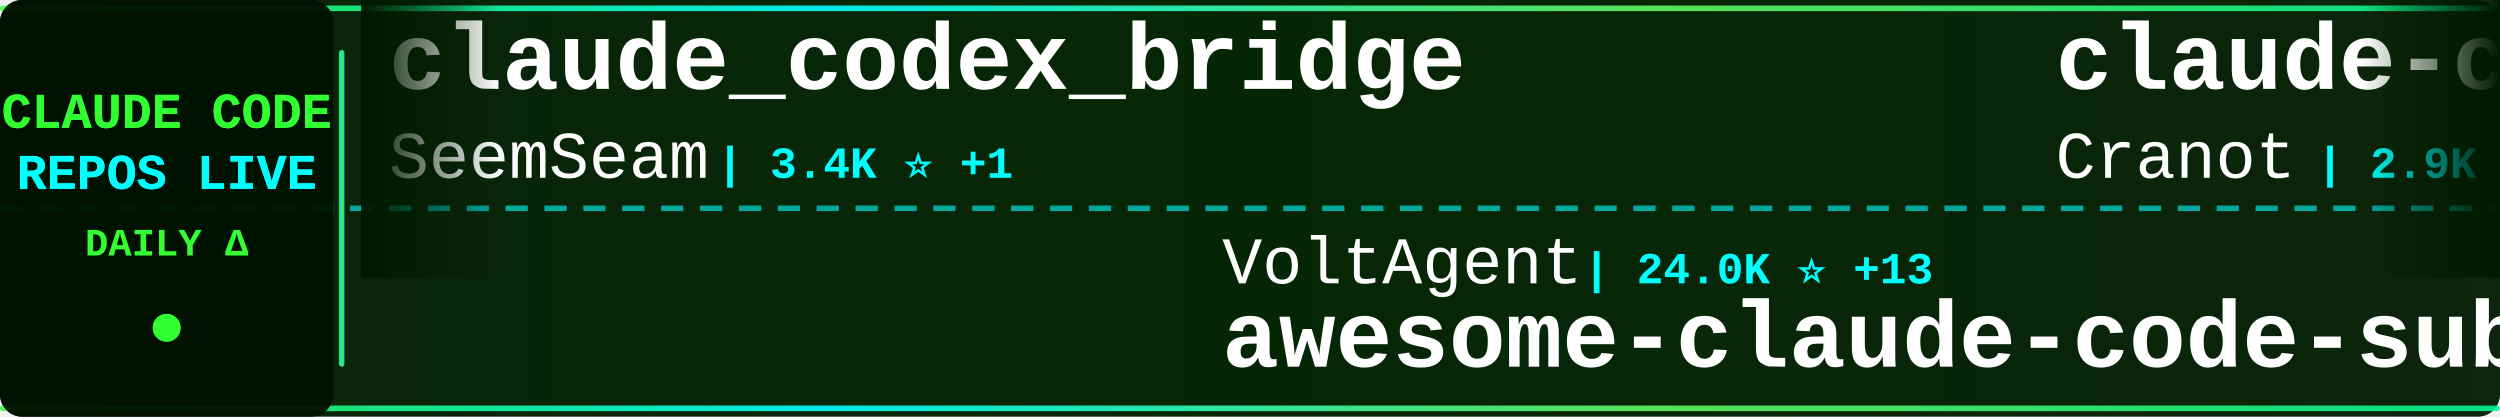
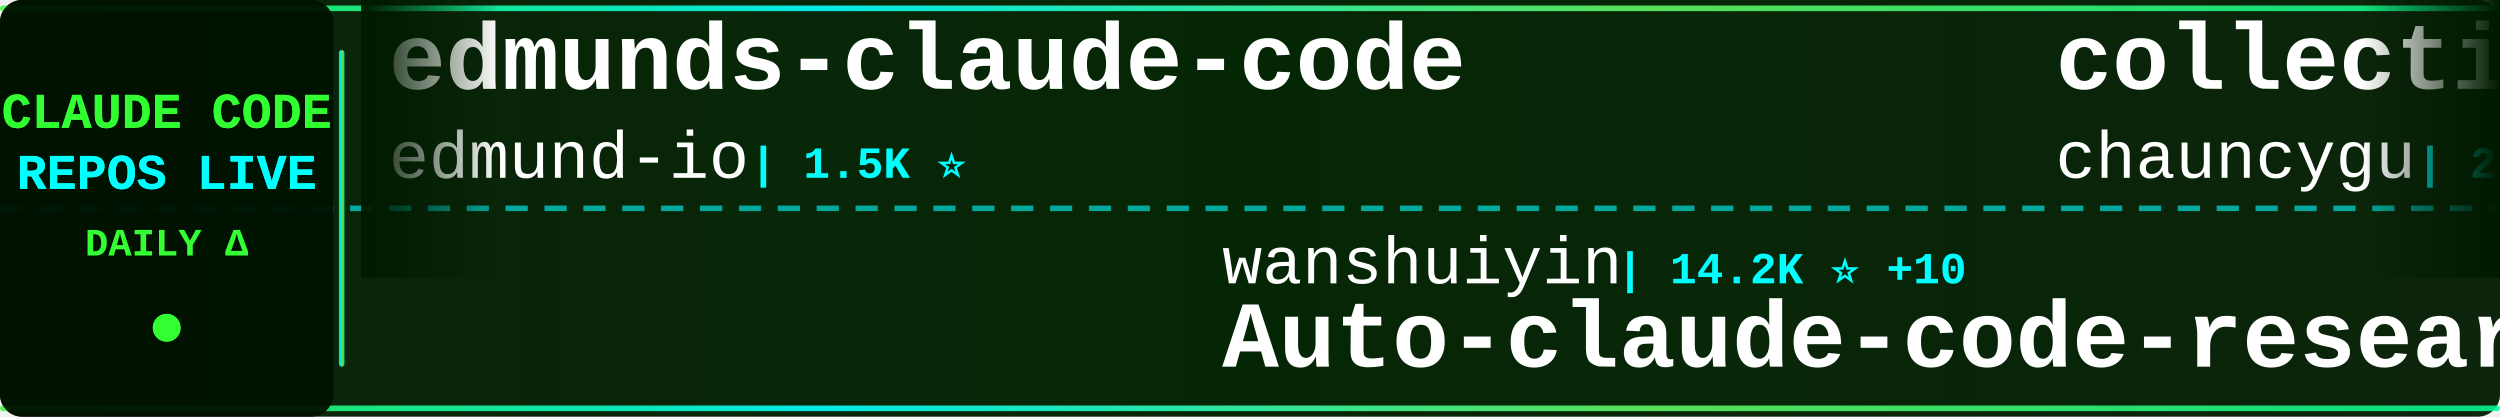
<svg xmlns="http://www.w3.org/2000/svg" width="900" height="150">
  <defs>
    <linearGradient id="tickerBg" x1="0%" y1="0%" x2="100%" y2="0%">
      <stop offset="0%" style="stop-color:#001a00;stop-opacity:0.95" />
      <stop offset="50%" style="stop-color:#002200;stop-opacity:0.98" />
      <stop offset="100%" style="stop-color:#001a00;stop-opacity:0.95" />
    </linearGradient>
    <linearGradient id="borderGrad" x1="0%" y1="0%" x2="100%" y2="0%">
      <stop offset="0%" style="stop-color:#33ff33;stop-opacity:0.85">
        <animate attributeName="stop-opacity" values="0.85;1;0.85" dur="2s" repeatCount="indefinite" />
      </stop>
      <stop offset="33%" style="stop-color:#00ffff;stop-opacity:0.9">
        <animate attributeName="stop-opacity" values="0.9;1;0.9" dur="2.2s" repeatCount="indefinite" />
      </stop>
      <stop offset="66%" style="stop-color:#66ff66;stop-opacity:0.85">
        <animate attributeName="stop-opacity" values="0.85;1;0.85" dur="1.8s" repeatCount="indefinite" />
      </stop>
      <stop offset="100%" style="stop-color:#00ff99;stop-opacity:0.85">
        <animate attributeName="stop-opacity" values="0.85;1;0.85" dur="2s" repeatCount="indefinite" />
      </stop>
    </linearGradient>
    <filter id="textGlow">
      <feGaussianBlur stdDeviation="0.1" result="coloredBlur" />
      <feMerge>
        <feMergeNode in="coloredBlur" />
        <feMergeNode in="SourceGraphic" />
      </feMerge>
    </filter>
    <filter id="metricGlow">
      <feGaussianBlur stdDeviation="0.2" result="coloredBlur" />
      <feMerge>
        <feMergeNode in="coloredBlur" />
        <feMergeNode in="SourceGraphic" />
      </feMerge>
    </filter>
    <linearGradient id="leftFade" x1="0%" y1="0%" x2="100%" y2="0%">
      <stop offset="0%" style="stop-color:#001a00;stop-opacity:1" />
      <stop offset="100%" style="stop-color:#001a00;stop-opacity:0" />
    </linearGradient>
    <linearGradient id="rightFade" x1="0%" y1="0%" x2="100%" y2="0%">
      <stop offset="0%" style="stop-color:#001a00;stop-opacity:0" />
      <stop offset="100%" style="stop-color:#001a00;stop-opacity:1" />
    </linearGradient>
  </defs>
  <rect width="900" height="150" fill="url(#tickerBg)" rx="8" />
  <rect x="0" y="2" width="900" height="2" fill="url(#borderGrad)" rx="1" />
  <rect x="0" y="146" width="900" height="2" fill="url(#borderGrad)" rx="1" />
  <line x1="0" y1="75" x2="900" y2="75" stroke="#00ffff" stroke-width="2" stroke-dasharray="8 6" opacity="0.6" />
  <rect x="0" y="0" width="120" height="150" fill="#001100" opacity="0.95" rx="8" />
  <text x="60" y="46" font-family="'Courier New', monospace" font-size="18" font-weight="bold" fill="#33ff33" text-anchor="middle" filter="url(#textGlow)">
    CLAUDE CODE
  </text>
  <text x="60" y="68" font-family="'Courier New', monospace" font-size="18" font-weight="bold" fill="#00ffff" text-anchor="middle" filter="url(#textGlow)">
    REPOS LIVE
  </text>
  <text x="60" y="92" font-family="'Courier New', monospace" font-size="14" font-weight="bold" fill="#33ff33" text-anchor="middle">
    DAILY Δ
  </text>
  <circle cx="60" cy="118" r="5" fill="#33ff33" filter="url(#metricGlow)">
    <animate attributeName="r" values="4;6;4" dur="1.5s" repeatCount="indefinite" />
    <animate attributeName="opacity" values="0.6;1;0.6" dur="1.5s" repeatCount="indefinite" />
  </circle>
  <rect x="122" y="18" width="2" height="114" fill="url(#borderGrad)" rx="1" />
  <clipPath id="tickerClip">
    <rect x="130" y="0" width="770" height="150" />
  </clipPath>
  <g clip-path="url(#tickerClip)">
    <g id="tickerItems">
      <animateTransform attributeName="transform" attributeType="XML" type="translate" from="0 0" to="-3000 0" dur="54s" repeatCount="indefinite" />
      <g transform="translate(0, 0)">
-         <text x="140" y="32" font-family="'Courier New', monospace" font-size="34" font-weight="bold" fill="#ffffff">claude_codex_bridge</text>
-         <text x="140" y="64" font-family="'Courier New', monospace" font-size="24" font-weight="normal" fill="#ffffff" opacity="1.0">SeemSeam</text>
-         <text x="258" y="64" font-family="'Courier New', monospace" font-size="16" font-weight="bold" fill="#00ffff"> | 3.4K ⭐ +1</text>
+         <text x="140" y="32" font-family="'Courier New', monospace" font-size="34" font-weight="bold" fill="#ffffff">edmunds-claude-code</text>
+         <text x="140" y="64" font-family="'Courier New', monospace" font-size="24" font-weight="normal" fill="#ffffff" opacity="1.0">edmund-io</text>
+         <text x="270" y="64" font-family="'Courier New', monospace" font-size="16" font-weight="bold" fill="#00ffff"> | 1.5K ⭐</text>
      </g>
      <g transform="translate(300, 0)">
-         <text x="140" y="102" font-family="'Courier New', monospace" font-size="24" font-weight="normal" fill="#ffffff" opacity="1.0">VoltAgent</text>
-         <text x="270" y="102" font-family="'Courier New', monospace" font-size="16" font-weight="bold" fill="#00ffff"> | 24.0K ⭐ +13</text>
-         <text x="140" y="132" font-family="'Courier New', monospace" font-size="34" font-weight="bold" fill="#ffffff">awesome-claude-code-suba...</text>
+         <text x="140" y="102" font-family="'Courier New', monospace" font-size="24" font-weight="normal" fill="#ffffff" opacity="1.0">wanshuiyin</text>
+         <text x="282" y="102" font-family="'Courier New', monospace" font-size="16" font-weight="bold" fill="#00ffff"> | 14.2K ⭐ +10</text>
+         <text x="140" y="132" font-family="'Courier New', monospace" font-size="34" font-weight="bold" fill="#ffffff">Auto-claude-code-researc...</text>
      </g>
      <g transform="translate(600, 0)">
-         <text x="140" y="32" font-family="'Courier New', monospace" font-size="34" font-weight="bold" fill="#ffffff">claude-code-guide</text>
-         <text x="140" y="64" font-family="'Courier New', monospace" font-size="24" font-weight="normal" fill="#ffffff" opacity="1.0">Cranot</text>
-         <text x="234" y="64" font-family="'Courier New', monospace" font-size="16" font-weight="bold" fill="#00ffff"> | 2.9K ⭐</text>
+         <text x="140" y="32" font-family="'Courier New', monospace" font-size="34" font-weight="bold" fill="#ffffff">collection-claude-code-s...</text>
+         <text x="140" y="64" font-family="'Courier New', monospace" font-size="24" font-weight="normal" fill="#ffffff" opacity="1.0">chauncygu</text>
+         <text x="270" y="64" font-family="'Courier New', monospace" font-size="16" font-weight="bold" fill="#00ffff"> | 2.8K ⭐</text>
      </g>
      <g transform="translate(900, 0)">
-         <text x="140" y="102" font-family="'Courier New', monospace" font-size="24" font-weight="normal" fill="#ffffff" opacity="1.0">Donchitos</text>
-         <text x="270" y="102" font-family="'Courier New', monospace" font-size="16" font-weight="bold" fill="#00ffff"> | 23.6K ⭐ +7</text>
-         <text x="140" y="132" font-family="'Courier New', monospace" font-size="34" font-weight="bold" fill="#ffffff">Claude-Code-Game-Studios</text>
+         <text x="140" y="102" font-family="'Courier New', monospace" font-size="24" font-weight="normal" fill="#ffffff" opacity="1.0">Windy3f3f3f3f</text>
+         <text x="318" y="102" font-family="'Courier New', monospace" font-size="16" font-weight="bold" fill="#00ffff"> | 2.5K ⭐ +1</text>
+         <text x="140" y="132" font-family="'Courier New', monospace" font-size="34" font-weight="bold" fill="#ffffff">claude-code-from-scratch</text>
      </g>
      <g transform="translate(1200, 0)">
-         <text x="140" y="32" font-family="'Courier New', monospace" font-size="34" font-weight="bold" fill="#ffffff">claude-code-security-rev...</text>
-         <text x="140" y="64" font-family="'Courier New', monospace" font-size="24" font-weight="normal" fill="#ffffff" opacity="1.0">anthropics</text>
-         <text x="282" y="64" font-family="'Courier New', monospace" font-size="16" font-weight="bold" fill="#00ffff"> | 5.7K ⭐ +2</text>
+         <text x="140" y="32" font-family="'Courier New', monospace" font-size="34" font-weight="bold" fill="#ffffff">ECC</text>
+         <text x="140" y="64" font-family="'Courier New', monospace" font-size="24" font-weight="normal" fill="#ffffff" opacity="1.0">affaan-m</text>
+         <text x="258" y="64" font-family="'Courier New', monospace" font-size="16" font-weight="bold" fill="#00ffff"> | 237.5K ⭐ +47</text>
      </g>
      <g transform="translate(1500, 0)">
-         <text x="140" y="102" font-family="'Courier New', monospace" font-size="24" font-weight="normal" fill="#ffffff" opacity="1.0">jqueryscript</text>
-         <text x="306" y="102" font-family="'Courier New', monospace" font-size="16" font-weight="bold" fill="#00ffff"> | 487 ⭐</text>
-         <text x="140" y="132" font-family="'Courier New', monospace" font-size="34" font-weight="bold" fill="#ffffff">awesome-claude-code</text>
+         <text x="140" y="102" font-family="'Courier New', monospace" font-size="24" font-weight="normal" fill="#ffffff" opacity="1.0">hangsman</text>
+         <text x="258" y="102" font-family="'Courier New', monospace" font-size="16" font-weight="bold" fill="#00ffff"> | 790 ⭐</text>
+         <text x="140" y="132" font-family="'Courier New', monospace" font-size="34" font-weight="bold" fill="#ffffff">claude-code-source</text>
      </g>
      <g transform="translate(1800, 0)">
-         <text x="140" y="32" font-family="'Courier New', monospace" font-size="34" font-weight="bold" fill="#ffffff">Claude-Code</text>
-         <text x="140" y="64" font-family="'Courier New', monospace" font-size="24" font-weight="normal" fill="#ffffff" opacity="1.0">KPR111</text>
-         <text x="234" y="64" font-family="'Courier New', monospace" font-size="16" font-weight="bold" fill="#00ffff"> | 18 ⭐</text>
+         <text x="140" y="32" font-family="'Courier New', monospace" font-size="34" font-weight="bold" fill="#ffffff">Dive-into-Claude-Code</text>
+         <text x="140" y="64" font-family="'Courier New', monospace" font-size="24" font-weight="normal" fill="#ffffff" opacity="1.0">VILA-Lab</text>
+         <text x="258" y="64" font-family="'Courier New', monospace" font-size="16" font-weight="bold" fill="#00ffff"> | 2.0K ⭐</text>
      </g>
      <g transform="translate(2100, 0)">
-         <text x="140" y="102" font-family="'Courier New', monospace" font-size="24" font-weight="normal" fill="#ffffff" opacity="1.0">FlorianBruniaux</text>
-         <text x="342" y="102" font-family="'Courier New', monospace" font-size="16" font-weight="bold" fill="#00ffff"> | 5.7K ⭐ +1</text>
-         <text x="140" y="132" font-family="'Courier New', monospace" font-size="34" font-weight="bold" fill="#ffffff">claude-code-ultimate-gui...</text>
+         <text x="140" y="102" font-family="'Courier New', monospace" font-size="24" font-weight="normal" fill="#ffffff" opacity="1.0">huangjia2019</text>
+         <text x="306" y="102" font-family="'Courier New', monospace" font-size="16" font-weight="bold" fill="#00ffff"> | 1.0K ⭐ +1</text>
+         <text x="140" y="132" font-family="'Courier New', monospace" font-size="34" font-weight="bold" fill="#ffffff">claude-code-engineering</text>
      </g>
      <g transform="translate(2400, 0)">
-         <text x="140" y="32" font-family="'Courier New', monospace" font-size="34" font-weight="bold" fill="#ffffff">claude-code-proxy</text>
-         <text x="140" y="64" font-family="'Courier New', monospace" font-size="24" font-weight="normal" fill="#ffffff" opacity="1.0">1rgs</text>
-         <text x="210" y="64" font-family="'Courier New', monospace" font-size="16" font-weight="bold" fill="#00ffff"> | 3.7K ⭐</text>
+         <text x="140" y="32" font-family="'Courier New', monospace" font-size="34" font-weight="bold" fill="#ffffff">awesome-claude-code</text>
+         <text x="140" y="64" font-family="'Courier New', monospace" font-size="24" font-weight="normal" fill="#ffffff" opacity="1.0">jqueryscript</text>
+         <text x="306" y="64" font-family="'Courier New', monospace" font-size="16" font-weight="bold" fill="#00ffff"> | 486 ⭐ -1</text>
      </g>
      <g transform="translate(2700, 0)">
-         <text x="140" y="102" font-family="'Courier New', monospace" font-size="24" font-weight="normal" fill="#ffffff" opacity="1.0">oboard</text>
-         <text x="234" y="102" font-family="'Courier New', monospace" font-size="16" font-weight="bold" fill="#00ffff"> | 3.3K ⭐ +1</text>
-         <text x="140" y="132" font-family="'Courier New', monospace" font-size="34" font-weight="bold" fill="#ffffff">claude-code-rev</text>
+         <text x="140" y="102" font-family="'Courier New', monospace" font-size="24" font-weight="normal" fill="#ffffff" opacity="1.0">ChrisWiles</text>
+         <text x="282" y="102" font-family="'Courier New', monospace" font-size="16" font-weight="bold" fill="#00ffff"> | 6.0K ⭐</text>
+         <text x="140" y="132" font-family="'Courier New', monospace" font-size="34" font-weight="bold" fill="#ffffff">claude-code-showcase</text>
      </g>
      <g transform="translate(3000, 0)">
-         <text x="140" y="32" font-family="'Courier New', monospace" font-size="34" font-weight="bold" fill="#ffffff">claude_codex_bridge</text>
-         <text x="140" y="64" font-family="'Courier New', monospace" font-size="24" font-weight="normal" fill="#ffffff" opacity="1.0">SeemSeam</text>
-         <text x="258" y="64" font-family="'Courier New', monospace" font-size="16" font-weight="bold" fill="#00ffff"> | 3.4K ⭐ +1</text>
+         <text x="140" y="32" font-family="'Courier New', monospace" font-size="34" font-weight="bold" fill="#ffffff">edmunds-claude-code</text>
+         <text x="140" y="64" font-family="'Courier New', monospace" font-size="24" font-weight="normal" fill="#ffffff" opacity="1.0">edmund-io</text>
+         <text x="270" y="64" font-family="'Courier New', monospace" font-size="16" font-weight="bold" fill="#00ffff"> | 1.5K ⭐</text>
      </g>
      <g transform="translate(3300, 0)">
-         <text x="140" y="102" font-family="'Courier New', monospace" font-size="24" font-weight="normal" fill="#ffffff" opacity="1.0">VoltAgent</text>
-         <text x="270" y="102" font-family="'Courier New', monospace" font-size="16" font-weight="bold" fill="#00ffff"> | 24.0K ⭐ +13</text>
-         <text x="140" y="132" font-family="'Courier New', monospace" font-size="34" font-weight="bold" fill="#ffffff">awesome-claude-code-suba...</text>
+         <text x="140" y="102" font-family="'Courier New', monospace" font-size="24" font-weight="normal" fill="#ffffff" opacity="1.0">wanshuiyin</text>
+         <text x="282" y="102" font-family="'Courier New', monospace" font-size="16" font-weight="bold" fill="#00ffff"> | 14.2K ⭐ +10</text>
+         <text x="140" y="132" font-family="'Courier New', monospace" font-size="34" font-weight="bold" fill="#ffffff">Auto-claude-code-researc...</text>
      </g>
      <g transform="translate(3600, 0)">
-         <text x="140" y="32" font-family="'Courier New', monospace" font-size="34" font-weight="bold" fill="#ffffff">claude-code-guide</text>
-         <text x="140" y="64" font-family="'Courier New', monospace" font-size="24" font-weight="normal" fill="#ffffff" opacity="1.0">Cranot</text>
-         <text x="234" y="64" font-family="'Courier New', monospace" font-size="16" font-weight="bold" fill="#00ffff"> | 2.9K ⭐</text>
+         <text x="140" y="32" font-family="'Courier New', monospace" font-size="34" font-weight="bold" fill="#ffffff">collection-claude-code-s...</text>
+         <text x="140" y="64" font-family="'Courier New', monospace" font-size="24" font-weight="normal" fill="#ffffff" opacity="1.0">chauncygu</text>
+         <text x="270" y="64" font-family="'Courier New', monospace" font-size="16" font-weight="bold" fill="#00ffff"> | 2.8K ⭐</text>
      </g>
      <g transform="translate(3900, 0)">
-         <text x="140" y="102" font-family="'Courier New', monospace" font-size="24" font-weight="normal" fill="#ffffff" opacity="1.0">Donchitos</text>
-         <text x="270" y="102" font-family="'Courier New', monospace" font-size="16" font-weight="bold" fill="#00ffff"> | 23.6K ⭐ +7</text>
-         <text x="140" y="132" font-family="'Courier New', monospace" font-size="34" font-weight="bold" fill="#ffffff">Claude-Code-Game-Studios</text>
+         <text x="140" y="102" font-family="'Courier New', monospace" font-size="24" font-weight="normal" fill="#ffffff" opacity="1.0">Windy3f3f3f3f</text>
+         <text x="318" y="102" font-family="'Courier New', monospace" font-size="16" font-weight="bold" fill="#00ffff"> | 2.5K ⭐ +1</text>
+         <text x="140" y="132" font-family="'Courier New', monospace" font-size="34" font-weight="bold" fill="#ffffff">claude-code-from-scratch</text>
      </g>
    </g>
  </g>
  <rect x="130" y="0" width="50" height="100" fill="url(#leftFade)" />
  <rect x="850" y="0" width="50" height="100" fill="url(#rightFade)" />
</svg>
